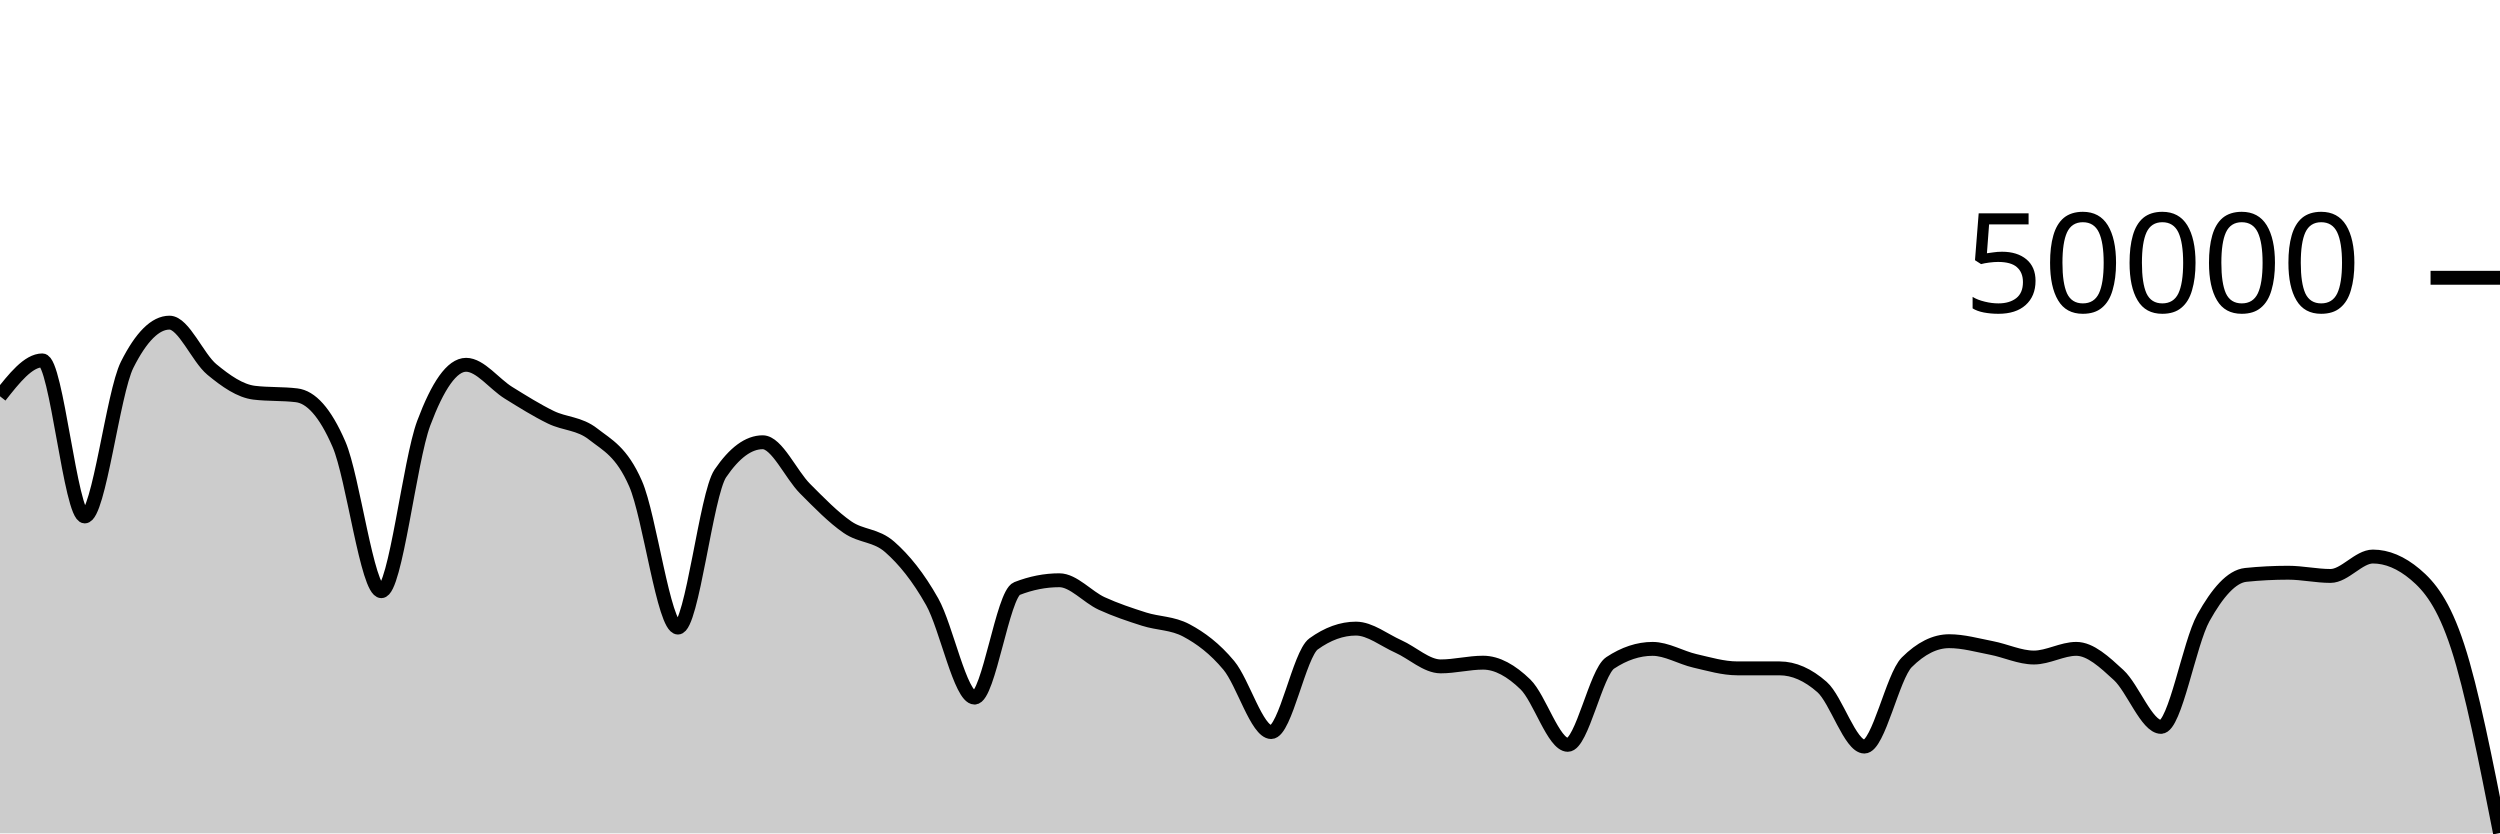
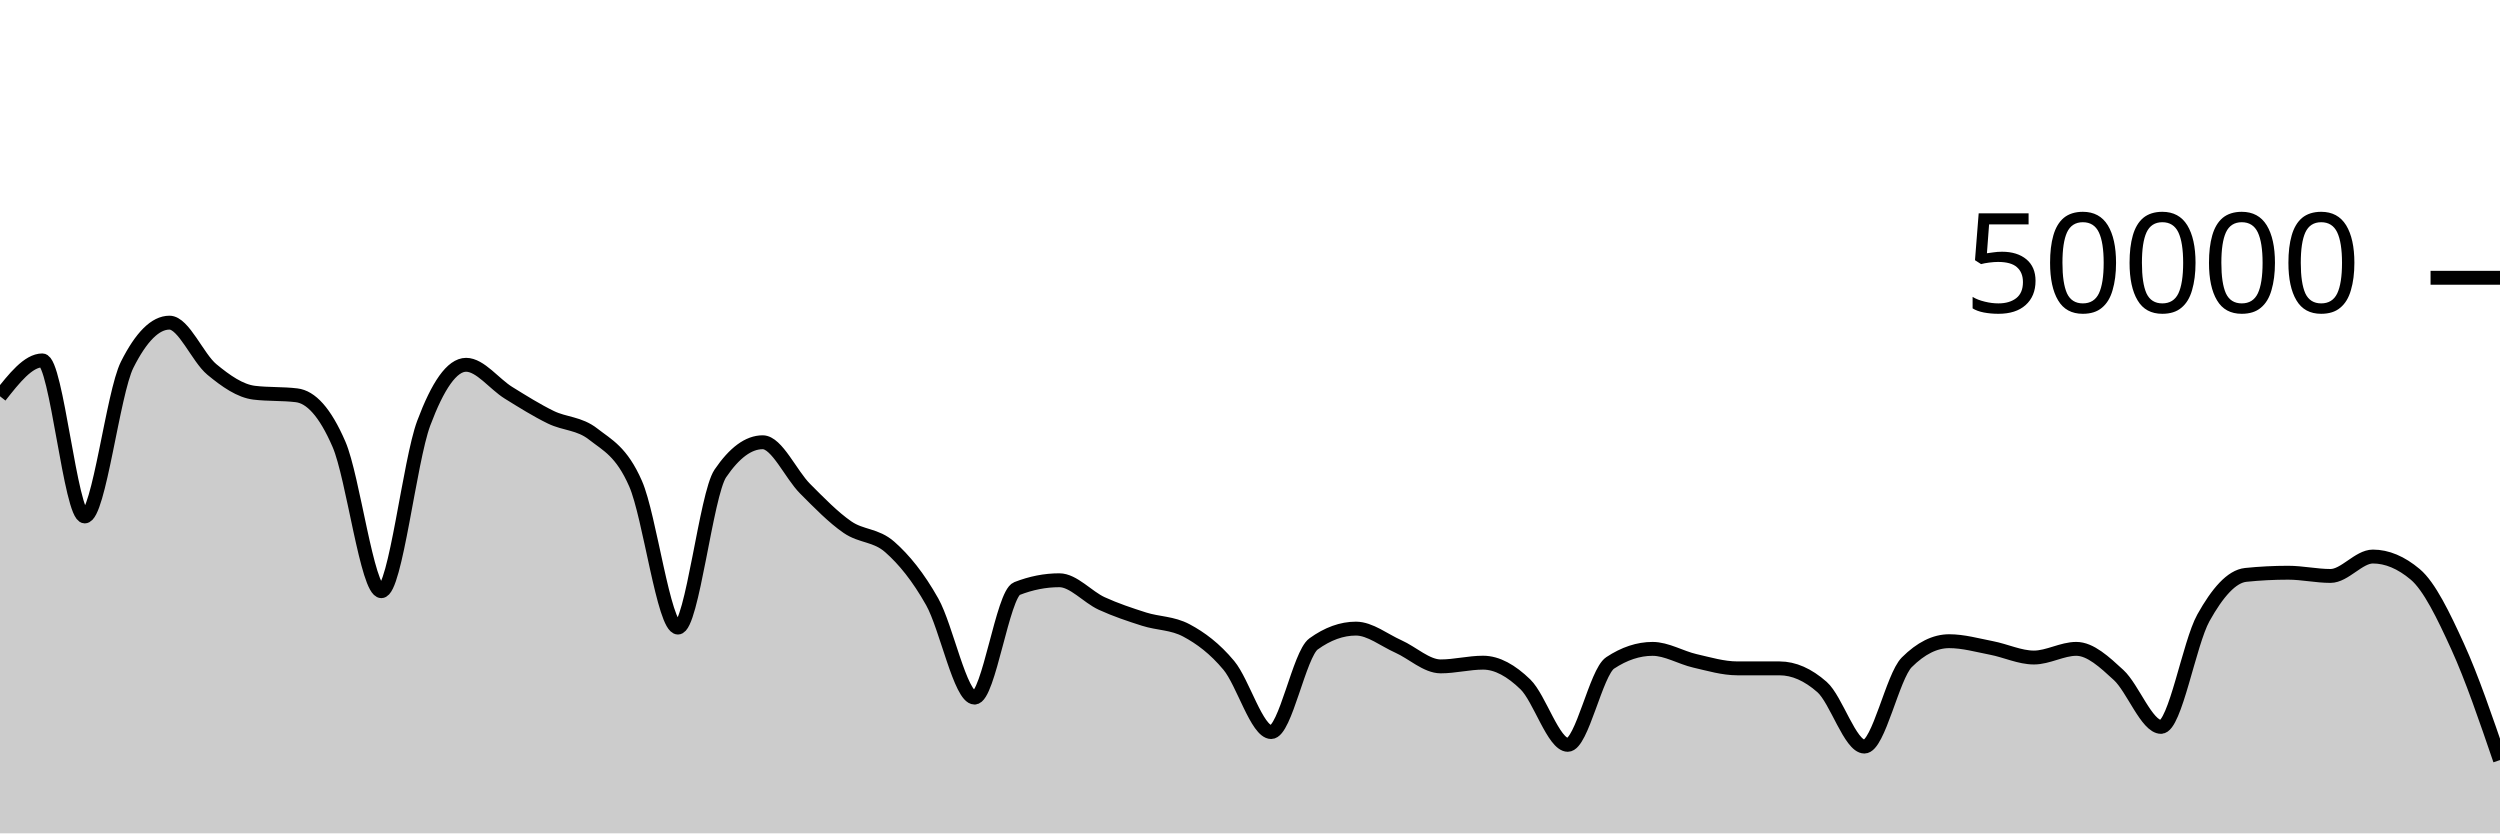
<svg xmlns="http://www.w3.org/2000/svg" viewBox="0 0 180 60">
  <g transform="translate(0,20)">
-     <path class="area" fill="rgba(0, 0, 0, 0.2)" d="M0,8.532C1.017,7.24,2.034,5.948,3.051,5.948C4.068,5.948,5.085,17.185,6.102,17.185C7.119,17.185,8.136,8.29,9.153,6.266C10.169,4.242,11.186,3.23,12.203,3.23C13.22,3.23,14.237,5.759,15.254,6.6C16.271,7.441,17.288,8.153,18.305,8.276C19.322,8.399,20.339,8.338,21.356,8.461C22.373,8.584,23.39,9.636,24.407,11.987C25.424,14.338,26.441,22.566,27.458,22.566C28.475,22.566,29.492,13.188,30.508,10.471C31.525,7.754,32.542,6.265,33.559,6.265C34.576,6.265,35.593,7.649,36.61,8.279C37.627,8.909,38.644,9.547,39.661,10.043C40.678,10.539,41.695,10.459,42.712,11.256C43.729,12.053,44.746,12.506,45.763,14.827C46.78,17.149,47.797,25.186,48.814,25.186C49.831,25.186,50.847,15.586,51.864,14.088C52.881,12.59,53.898,11.842,54.915,11.842C55.932,11.842,56.949,14.168,57.966,15.186C58.983,16.205,60,17.254,61.017,17.954C62.034,18.654,63.051,18.49,64.068,19.386C65.085,20.282,66.102,21.523,67.119,23.33C68.136,25.137,69.153,30.228,70.169,30.228C71.186,30.228,72.203,22.774,73.22,22.376C74.237,21.978,75.254,21.778,76.271,21.778C77.288,21.778,78.305,22.983,79.322,23.45C80.339,23.916,81.356,24.253,82.373,24.577C83.39,24.901,84.407,24.849,85.424,25.392C86.441,25.935,87.458,26.686,88.475,27.906C89.492,29.125,90.508,32.709,91.525,32.709C92.542,32.709,93.559,27.097,94.576,26.362C95.593,25.627,96.61,25.26,97.627,25.26C98.644,25.26,99.661,26.09,100.678,26.543C101.695,26.997,102.712,27.98,103.729,27.98C104.746,27.98,105.763,27.712,106.78,27.712C107.797,27.712,108.814,28.292,109.831,29.278C110.847,30.265,111.864,33.629,112.881,33.629C113.898,33.629,114.915,28.402,115.932,27.729C116.949,27.056,117.966,26.719,118.983,26.719C120,26.719,121.017,27.348,122.034,27.582C123.051,27.815,124.068,28.121,125.085,28.122C126.102,28.123,127.119,28.122,128.136,28.123C129.153,28.124,130.169,28.571,131.186,29.466C132.203,30.361,133.22,33.754,134.237,33.754C135.254,33.754,136.271,28.699,137.288,27.686C138.305,26.672,139.322,26.166,140.339,26.166C141.356,26.166,142.373,26.457,143.39,26.653C144.407,26.849,145.424,27.342,146.441,27.342C147.458,27.342,148.475,26.718,149.492,26.718C150.508,26.718,151.525,27.667,152.542,28.603C153.559,29.539,154.576,32.336,155.593,32.336C156.61,32.336,157.627,26.308,158.644,24.484C159.661,22.66,160.678,21.496,161.695,21.392C162.712,21.288,163.729,21.236,164.746,21.236C165.763,21.236,166.78,21.468,167.797,21.468C168.814,21.468,169.831,20.071,170.847,20.071C171.864,20.071,172.881,20.499,173.898,21.354C174.915,22.21,175.932,23.444,176.949,26.547C177.966,29.651,178.983,34.813,180,39.975L180,40C178.983,40,177.966,40,176.949,40C175.932,40,174.915,40,173.898,40C172.881,40,171.864,40,170.847,40C169.831,40,168.814,40,167.797,40C166.78,40,165.763,40,164.746,40C163.729,40,162.712,40,161.695,40C160.678,40,159.661,40,158.644,40C157.627,40,156.61,40,155.593,40C154.576,40,153.559,40,152.542,40C151.525,40,150.508,40,149.492,40C148.475,40,147.458,40,146.441,40C145.424,40,144.407,40,143.39,40C142.373,40,141.356,40,140.339,40C139.322,40,138.305,40,137.288,40C136.271,40,135.254,40,134.237,40C133.22,40,132.203,40,131.186,40C130.169,40,129.153,40,128.136,40C127.119,40,126.102,40,125.085,40C124.068,40,123.051,40,122.034,40C121.017,40,120,40,118.983,40C117.966,40,116.949,40,115.932,40C114.915,40,113.898,40,112.881,40C111.864,40,110.847,40,109.831,40C108.814,40,107.797,40,106.78,40C105.763,40,104.746,40,103.729,40C102.712,40,101.695,40,100.678,40C99.661,40,98.644,40,97.627,40C96.61,40,95.593,40,94.576,40C93.559,40,92.542,40,91.525,40C90.508,40,89.492,40,88.475,40C87.458,40,86.441,40,85.424,40C84.407,40,83.39,40,82.373,40C81.356,40,80.339,40,79.322,40C78.305,40,77.288,40,76.271,40C75.254,40,74.237,40,73.22,40C72.203,40,71.186,40,70.169,40C69.153,40,68.136,40,67.119,40C66.102,40,65.085,40,64.068,40C63.051,40,62.034,40,61.017,40C60,40,58.983,40,57.966,40C56.949,40,55.932,40,54.915,40C53.898,40,52.881,40,51.864,40C50.847,40,49.831,40,48.814,40C47.797,40,46.78,40,45.763,40C44.746,40,43.729,40,42.712,40C41.695,40,40.678,40,39.661,40C38.644,40,37.627,40,36.61,40C35.593,40,34.576,40,33.559,40C32.542,40,31.525,40,30.508,40C29.492,40,28.475,40,27.458,40C26.441,40,25.424,40,24.407,40C23.39,40,22.373,40,21.356,40C20.339,40,19.322,40,18.305,40C17.288,40,16.271,40,15.254,40C14.237,40,13.22,40,12.203,40C11.186,40,10.169,40,9.153,40C8.136,40,7.119,40,6.102,40C5.085,40,4.068,40,3.051,40C2.034,40,1.017,40,0,40Z" />
-     <path class="line" stroke="black" fill="none" d="M0,8.532C1.017,7.24,2.034,5.948,3.051,5.948C4.068,5.948,5.085,17.185,6.102,17.185C7.119,17.185,8.136,8.29,9.153,6.266C10.169,4.242,11.186,3.23,12.203,3.23C13.22,3.23,14.237,5.759,15.254,6.6C16.271,7.441,17.288,8.153,18.305,8.276C19.322,8.399,20.339,8.338,21.356,8.461C22.373,8.584,23.39,9.636,24.407,11.987C25.424,14.338,26.441,22.566,27.458,22.566C28.475,22.566,29.492,13.188,30.508,10.471C31.525,7.754,32.542,6.265,33.559,6.265C34.576,6.265,35.593,7.649,36.61,8.279C37.627,8.909,38.644,9.547,39.661,10.043C40.678,10.539,41.695,10.459,42.712,11.256C43.729,12.053,44.746,12.506,45.763,14.827C46.78,17.149,47.797,25.186,48.814,25.186C49.831,25.186,50.847,15.586,51.864,14.088C52.881,12.59,53.898,11.842,54.915,11.842C55.932,11.842,56.949,14.168,57.966,15.186C58.983,16.205,60,17.254,61.017,17.954C62.034,18.654,63.051,18.49,64.068,19.386C65.085,20.282,66.102,21.523,67.119,23.33C68.136,25.137,69.153,30.228,70.169,30.228C71.186,30.228,72.203,22.774,73.22,22.376C74.237,21.978,75.254,21.778,76.271,21.778C77.288,21.778,78.305,22.983,79.322,23.45C80.339,23.916,81.356,24.253,82.373,24.577C83.39,24.901,84.407,24.849,85.424,25.392C86.441,25.935,87.458,26.686,88.475,27.906C89.492,29.125,90.508,32.709,91.525,32.709C92.542,32.709,93.559,27.097,94.576,26.362C95.593,25.627,96.61,25.26,97.627,25.26C98.644,25.26,99.661,26.09,100.678,26.543C101.695,26.997,102.712,27.98,103.729,27.98C104.746,27.98,105.763,27.712,106.78,27.712C107.797,27.712,108.814,28.292,109.831,29.278C110.847,30.265,111.864,33.629,112.881,33.629C113.898,33.629,114.915,28.402,115.932,27.729C116.949,27.056,117.966,26.719,118.983,26.719C120,26.719,121.017,27.348,122.034,27.582C123.051,27.815,124.068,28.121,125.085,28.122C126.102,28.123,127.119,28.122,128.136,28.123C129.153,28.124,130.169,28.571,131.186,29.466C132.203,30.361,133.22,33.754,134.237,33.754C135.254,33.754,136.271,28.699,137.288,27.686C138.305,26.672,139.322,26.166,140.339,26.166C141.356,26.166,142.373,26.457,143.39,26.653C144.407,26.849,145.424,27.342,146.441,27.342C147.458,27.342,148.475,26.718,149.492,26.718C150.508,26.718,151.525,27.667,152.542,28.603C153.559,29.539,154.576,32.336,155.593,32.336C156.61,32.336,157.627,26.308,158.644,24.484C159.661,22.66,160.678,21.496,161.695,21.392C162.712,21.288,163.729,21.236,164.746,21.236C165.763,21.236,166.78,21.468,167.797,21.468C168.814,21.468,169.831,20.071,170.847,20.071C171.864,20.071,172.881,20.499,173.898,21.354C174.915,22.21,175.932,23.444,176.949,26.547C177.966,29.651,178.983,34.813,180,39.975" />
+     <path class="area" fill="rgba(0, 0, 0, 0.2)" d="M0,8.532C1.017,7.24,2.034,5.948,3.051,5.948C4.068,5.948,5.085,17.185,6.102,17.185C7.119,17.185,8.136,8.29,9.153,6.266C10.169,4.242,11.186,3.23,12.203,3.23C13.22,3.23,14.237,5.759,15.254,6.6C16.271,7.441,17.288,8.153,18.305,8.276C19.322,8.399,20.339,8.338,21.356,8.461C22.373,8.584,23.39,9.636,24.407,11.987C25.424,14.338,26.441,22.566,27.458,22.566C28.475,22.566,29.492,13.188,30.508,10.471C31.525,7.754,32.542,6.265,33.559,6.265C34.576,6.265,35.593,7.649,36.61,8.279C37.627,8.909,38.644,9.547,39.661,10.043C40.678,10.539,41.695,10.459,42.712,11.256C43.729,12.053,44.746,12.506,45.763,14.827C46.78,17.149,47.797,25.186,48.814,25.186C49.831,25.186,50.847,15.586,51.864,14.088C52.881,12.59,53.898,11.842,54.915,11.842C55.932,11.842,56.949,14.168,57.966,15.186C58.983,16.205,60,17.254,61.017,17.954C62.034,18.654,63.051,18.49,64.068,19.386C65.085,20.282,66.102,21.523,67.119,23.33C68.136,25.137,69.153,30.228,70.169,30.228C71.186,30.228,72.203,22.774,73.22,22.376C74.237,21.978,75.254,21.778,76.271,21.778C77.288,21.778,78.305,22.983,79.322,23.45C80.339,23.916,81.356,24.253,82.373,24.577C83.39,24.901,84.407,24.849,85.424,25.392C86.441,25.935,87.458,26.686,88.475,27.906C89.492,29.125,90.508,32.709,91.525,32.709C92.542,32.709,93.559,27.097,94.576,26.362C95.593,25.627,96.61,25.26,97.627,25.26C98.644,25.26,99.661,26.09,100.678,26.543C101.695,26.997,102.712,27.98,103.729,27.98C104.746,27.98,105.763,27.712,106.78,27.712C107.797,27.712,108.814,28.292,109.831,29.278C110.847,30.265,111.864,33.629,112.881,33.629C113.898,33.629,114.915,28.402,115.932,27.729C116.949,27.056,117.966,26.719,118.983,26.719C120,26.719,121.017,27.348,122.034,27.582C123.051,27.815,124.068,28.121,125.085,28.122C126.102,28.123,127.119,28.122,128.136,28.123C129.153,28.124,130.169,28.571,131.186,29.466C132.203,30.361,133.22,33.754,134.237,33.754C135.254,33.754,136.271,28.699,137.288,27.686C138.305,26.672,139.322,26.166,140.339,26.166C141.356,26.166,142.373,26.457,143.39,26.653C144.407,26.849,145.424,27.342,146.441,27.342C147.458,27.342,148.475,26.718,149.492,26.718C150.508,26.718,151.525,27.667,152.542,28.603C153.559,29.539,154.576,32.336,155.593,32.336C156.61,32.336,157.627,26.308,158.644,24.484C159.661,22.66,160.678,21.496,161.695,21.392C162.712,21.288,163.729,21.236,164.746,21.236C165.763,21.236,166.78,21.468,167.797,21.468C168.814,21.468,169.831,20.071,170.847,20.071C171.864,20.071,172.881,20.499,173.898,21.354C174.915,22.21,175.932,24.319,176.949,26.547C177.966,28.776,178.983,31.75,180,34.725L180,40C178.983,40,177.966,40,176.949,40C175.932,40,174.915,40,173.898,40C172.881,40,171.864,40,170.847,40C169.831,40,168.814,40,167.797,40C166.78,40,165.763,40,164.746,40C163.729,40,162.712,40,161.695,40C160.678,40,159.661,40,158.644,40C157.627,40,156.61,40,155.593,40C154.576,40,153.559,40,152.542,40C151.525,40,150.508,40,149.492,40C148.475,40,147.458,40,146.441,40C145.424,40,144.407,40,143.39,40C142.373,40,141.356,40,140.339,40C139.322,40,138.305,40,137.288,40C136.271,40,135.254,40,134.237,40C133.22,40,132.203,40,131.186,40C130.169,40,129.153,40,128.136,40C127.119,40,126.102,40,125.085,40C124.068,40,123.051,40,122.034,40C121.017,40,120,40,118.983,40C117.966,40,116.949,40,115.932,40C114.915,40,113.898,40,112.881,40C111.864,40,110.847,40,109.831,40C108.814,40,107.797,40,106.78,40C105.763,40,104.746,40,103.729,40C102.712,40,101.695,40,100.678,40C99.661,40,98.644,40,97.627,40C96.61,40,95.593,40,94.576,40C93.559,40,92.542,40,91.525,40C90.508,40,89.492,40,88.475,40C87.458,40,86.441,40,85.424,40C84.407,40,83.39,40,82.373,40C81.356,40,80.339,40,79.322,40C78.305,40,77.288,40,76.271,40C75.254,40,74.237,40,73.22,40C72.203,40,71.186,40,70.169,40C69.153,40,68.136,40,67.119,40C66.102,40,65.085,40,64.068,40C63.051,40,62.034,40,61.017,40C60,40,58.983,40,57.966,40C56.949,40,55.932,40,54.915,40C53.898,40,52.881,40,51.864,40C50.847,40,49.831,40,48.814,40C47.797,40,46.78,40,45.763,40C44.746,40,43.729,40,42.712,40C41.695,40,40.678,40,39.661,40C38.644,40,37.627,40,36.61,40C35.593,40,34.576,40,33.559,40C32.542,40,31.525,40,30.508,40C29.492,40,28.475,40,27.458,40C26.441,40,25.424,40,24.407,40C23.39,40,22.373,40,21.356,40C20.339,40,19.322,40,18.305,40C17.288,40,16.271,40,15.254,40C14.237,40,13.22,40,12.203,40C11.186,40,10.169,40,9.153,40C8.136,40,7.119,40,6.102,40C5.085,40,4.068,40,3.051,40C2.034,40,1.017,40,0,40Z" />
+     <path class="line" stroke="black" fill="none" d="M0,8.532C1.017,7.24,2.034,5.948,3.051,5.948C4.068,5.948,5.085,17.185,6.102,17.185C7.119,17.185,8.136,8.29,9.153,6.266C10.169,4.242,11.186,3.23,12.203,3.23C13.22,3.23,14.237,5.759,15.254,6.6C16.271,7.441,17.288,8.153,18.305,8.276C19.322,8.399,20.339,8.338,21.356,8.461C22.373,8.584,23.39,9.636,24.407,11.987C25.424,14.338,26.441,22.566,27.458,22.566C28.475,22.566,29.492,13.188,30.508,10.471C31.525,7.754,32.542,6.265,33.559,6.265C34.576,6.265,35.593,7.649,36.61,8.279C37.627,8.909,38.644,9.547,39.661,10.043C40.678,10.539,41.695,10.459,42.712,11.256C43.729,12.053,44.746,12.506,45.763,14.827C46.78,17.149,47.797,25.186,48.814,25.186C49.831,25.186,50.847,15.586,51.864,14.088C52.881,12.59,53.898,11.842,54.915,11.842C55.932,11.842,56.949,14.168,57.966,15.186C58.983,16.205,60,17.254,61.017,17.954C62.034,18.654,63.051,18.49,64.068,19.386C65.085,20.282,66.102,21.523,67.119,23.33C68.136,25.137,69.153,30.228,70.169,30.228C71.186,30.228,72.203,22.774,73.22,22.376C74.237,21.978,75.254,21.778,76.271,21.778C77.288,21.778,78.305,22.983,79.322,23.45C80.339,23.916,81.356,24.253,82.373,24.577C83.39,24.901,84.407,24.849,85.424,25.392C86.441,25.935,87.458,26.686,88.475,27.906C89.492,29.125,90.508,32.709,91.525,32.709C92.542,32.709,93.559,27.097,94.576,26.362C95.593,25.627,96.61,25.26,97.627,25.26C98.644,25.26,99.661,26.09,100.678,26.543C101.695,26.997,102.712,27.98,103.729,27.98C104.746,27.98,105.763,27.712,106.78,27.712C107.797,27.712,108.814,28.292,109.831,29.278C110.847,30.265,111.864,33.629,112.881,33.629C113.898,33.629,114.915,28.402,115.932,27.729C116.949,27.056,117.966,26.719,118.983,26.719C120,26.719,121.017,27.348,122.034,27.582C123.051,27.815,124.068,28.121,125.085,28.122C126.102,28.123,127.119,28.122,128.136,28.123C129.153,28.124,130.169,28.571,131.186,29.466C132.203,30.361,133.22,33.754,134.237,33.754C135.254,33.754,136.271,28.699,137.288,27.686C138.305,26.672,139.322,26.166,140.339,26.166C141.356,26.166,142.373,26.457,143.39,26.653C144.407,26.849,145.424,27.342,146.441,27.342C147.458,27.342,148.475,26.718,149.492,26.718C150.508,26.718,151.525,27.667,152.542,28.603C153.559,29.539,154.576,32.336,155.593,32.336C156.61,32.336,157.627,26.308,158.644,24.484C159.661,22.66,160.678,21.496,161.695,21.392C162.712,21.288,163.729,21.236,164.746,21.236C165.763,21.236,166.78,21.468,167.797,21.468C168.814,21.468,169.831,20.071,170.847,20.071C171.864,20.071,172.881,20.499,173.898,21.354C174.915,22.21,175.932,24.319,176.949,26.547C177.966,28.776,178.983,31.75,180,34.725" />
    <path class="axis-ceiling" stroke-width="1" stroke="black" fill="none" d="M175,0L180,0" />
    <text class="axis-ceiling-label" font-family="sans-serif" text-anchor="end" font-size="10px" x="170" y="2.5">50000</text>
  </g>
</svg>
